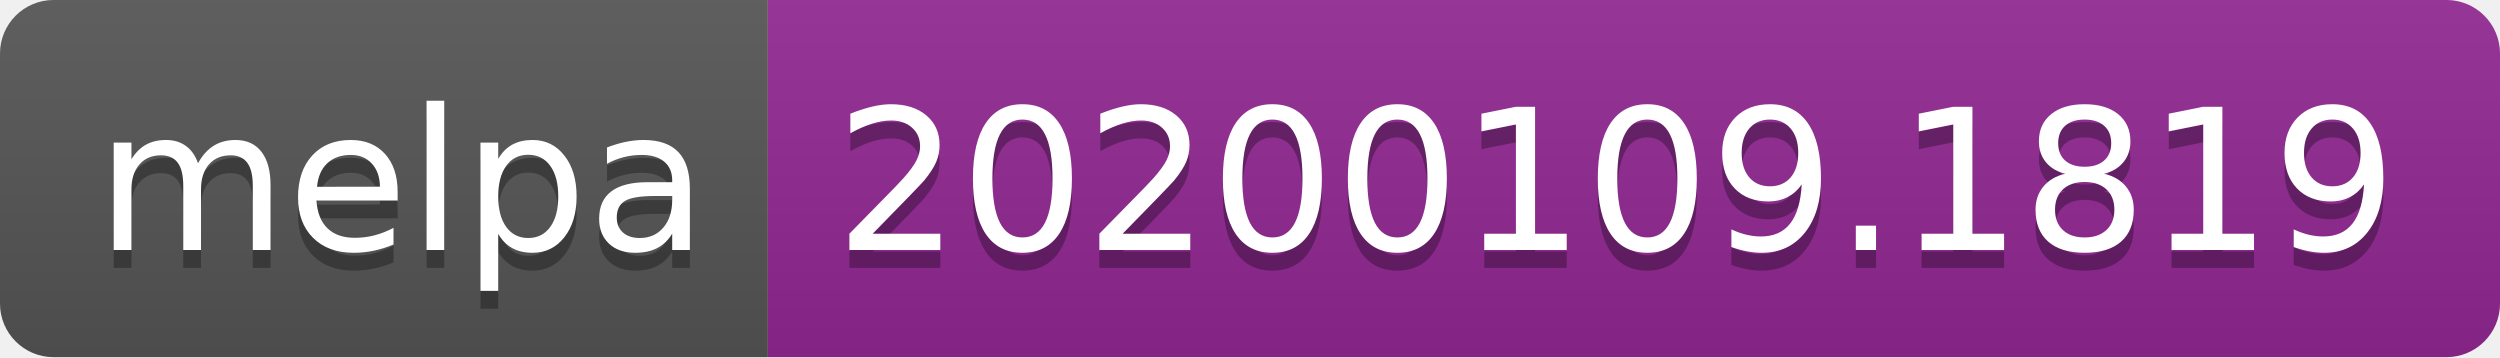
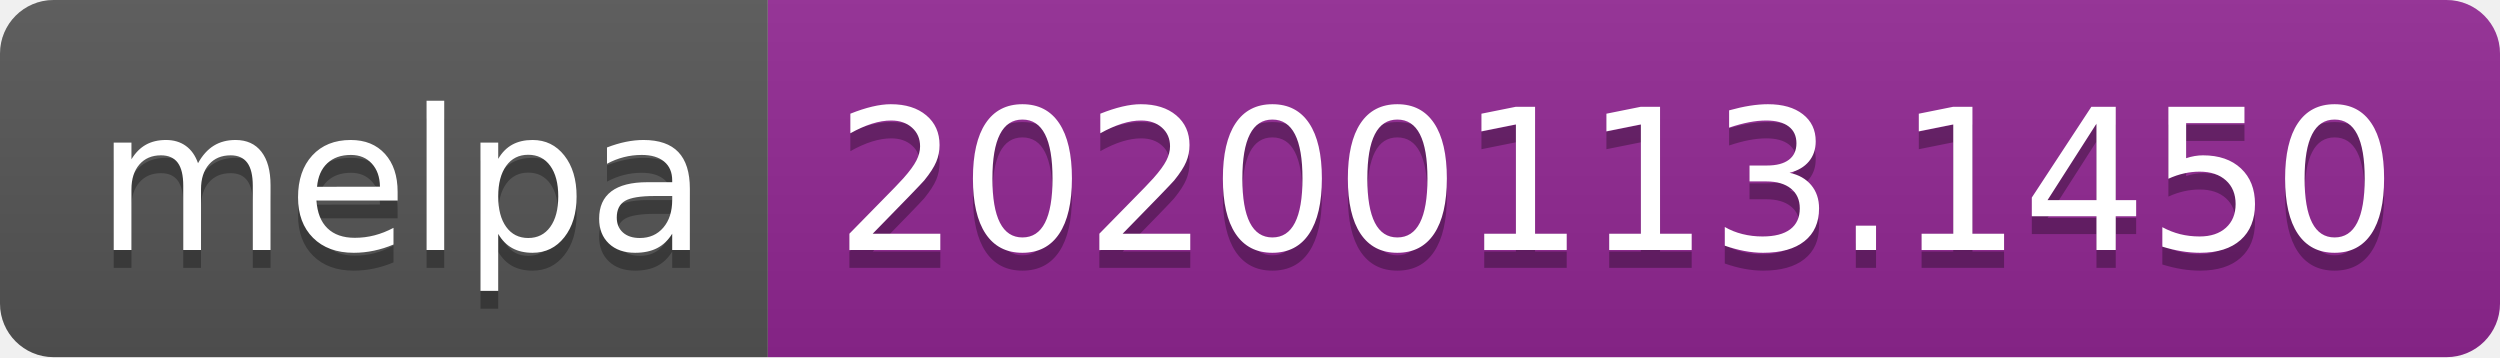
<svg xmlns="http://www.w3.org/2000/svg" width="140" height="20">
  <linearGradient id="b" x2="0" y2="100%">
    <stop offset="0" stop-color="#bbb" stop-opacity=".1" />
    <stop offset="1" stop-opacity=".1" />
  </linearGradient>
  <clipPath id="a">
    <rect width="140" height="20" rx="3" fill="#fff" />
  </clipPath>
  <g clip-path="url(#a)">
    <path fill="#555" d="M0 0h43v20H0z" />
    <path fill="#922793" d="M43 0h97v20H43z" />
    <path fill="url(#b)" d="M0 0h140v20H0z" />
  </g>
  <g fill="#fff" text-anchor="middle" font-family="DejaVu Sans,Verdana,Geneva,sans-serif" font-size="110">
    <text x="225" y="150" fill="#010101" fill-opacity=".3" transform="scale(.1)" textLength="330">melpa</text>
    <text x="225" y="140" transform="scale(.1)" textLength="330">melpa</text>
-     <text x="905" y="150" fill="#010101" fill-opacity=".3" transform="scale(.1)" textLength="870">20200109.1819</text>
-     <text x="905" y="140" transform="scale(.1)" textLength="870">20200109.1819</text>
+     <text x="905" y="150" fill="#010101" fill-opacity=".3" transform="scale(.1)" textLength="870">20200113.1450</text>
+     <text x="905" y="140" transform="scale(.1)" textLength="870">20200113.1450</text>
  </g>
</svg>
